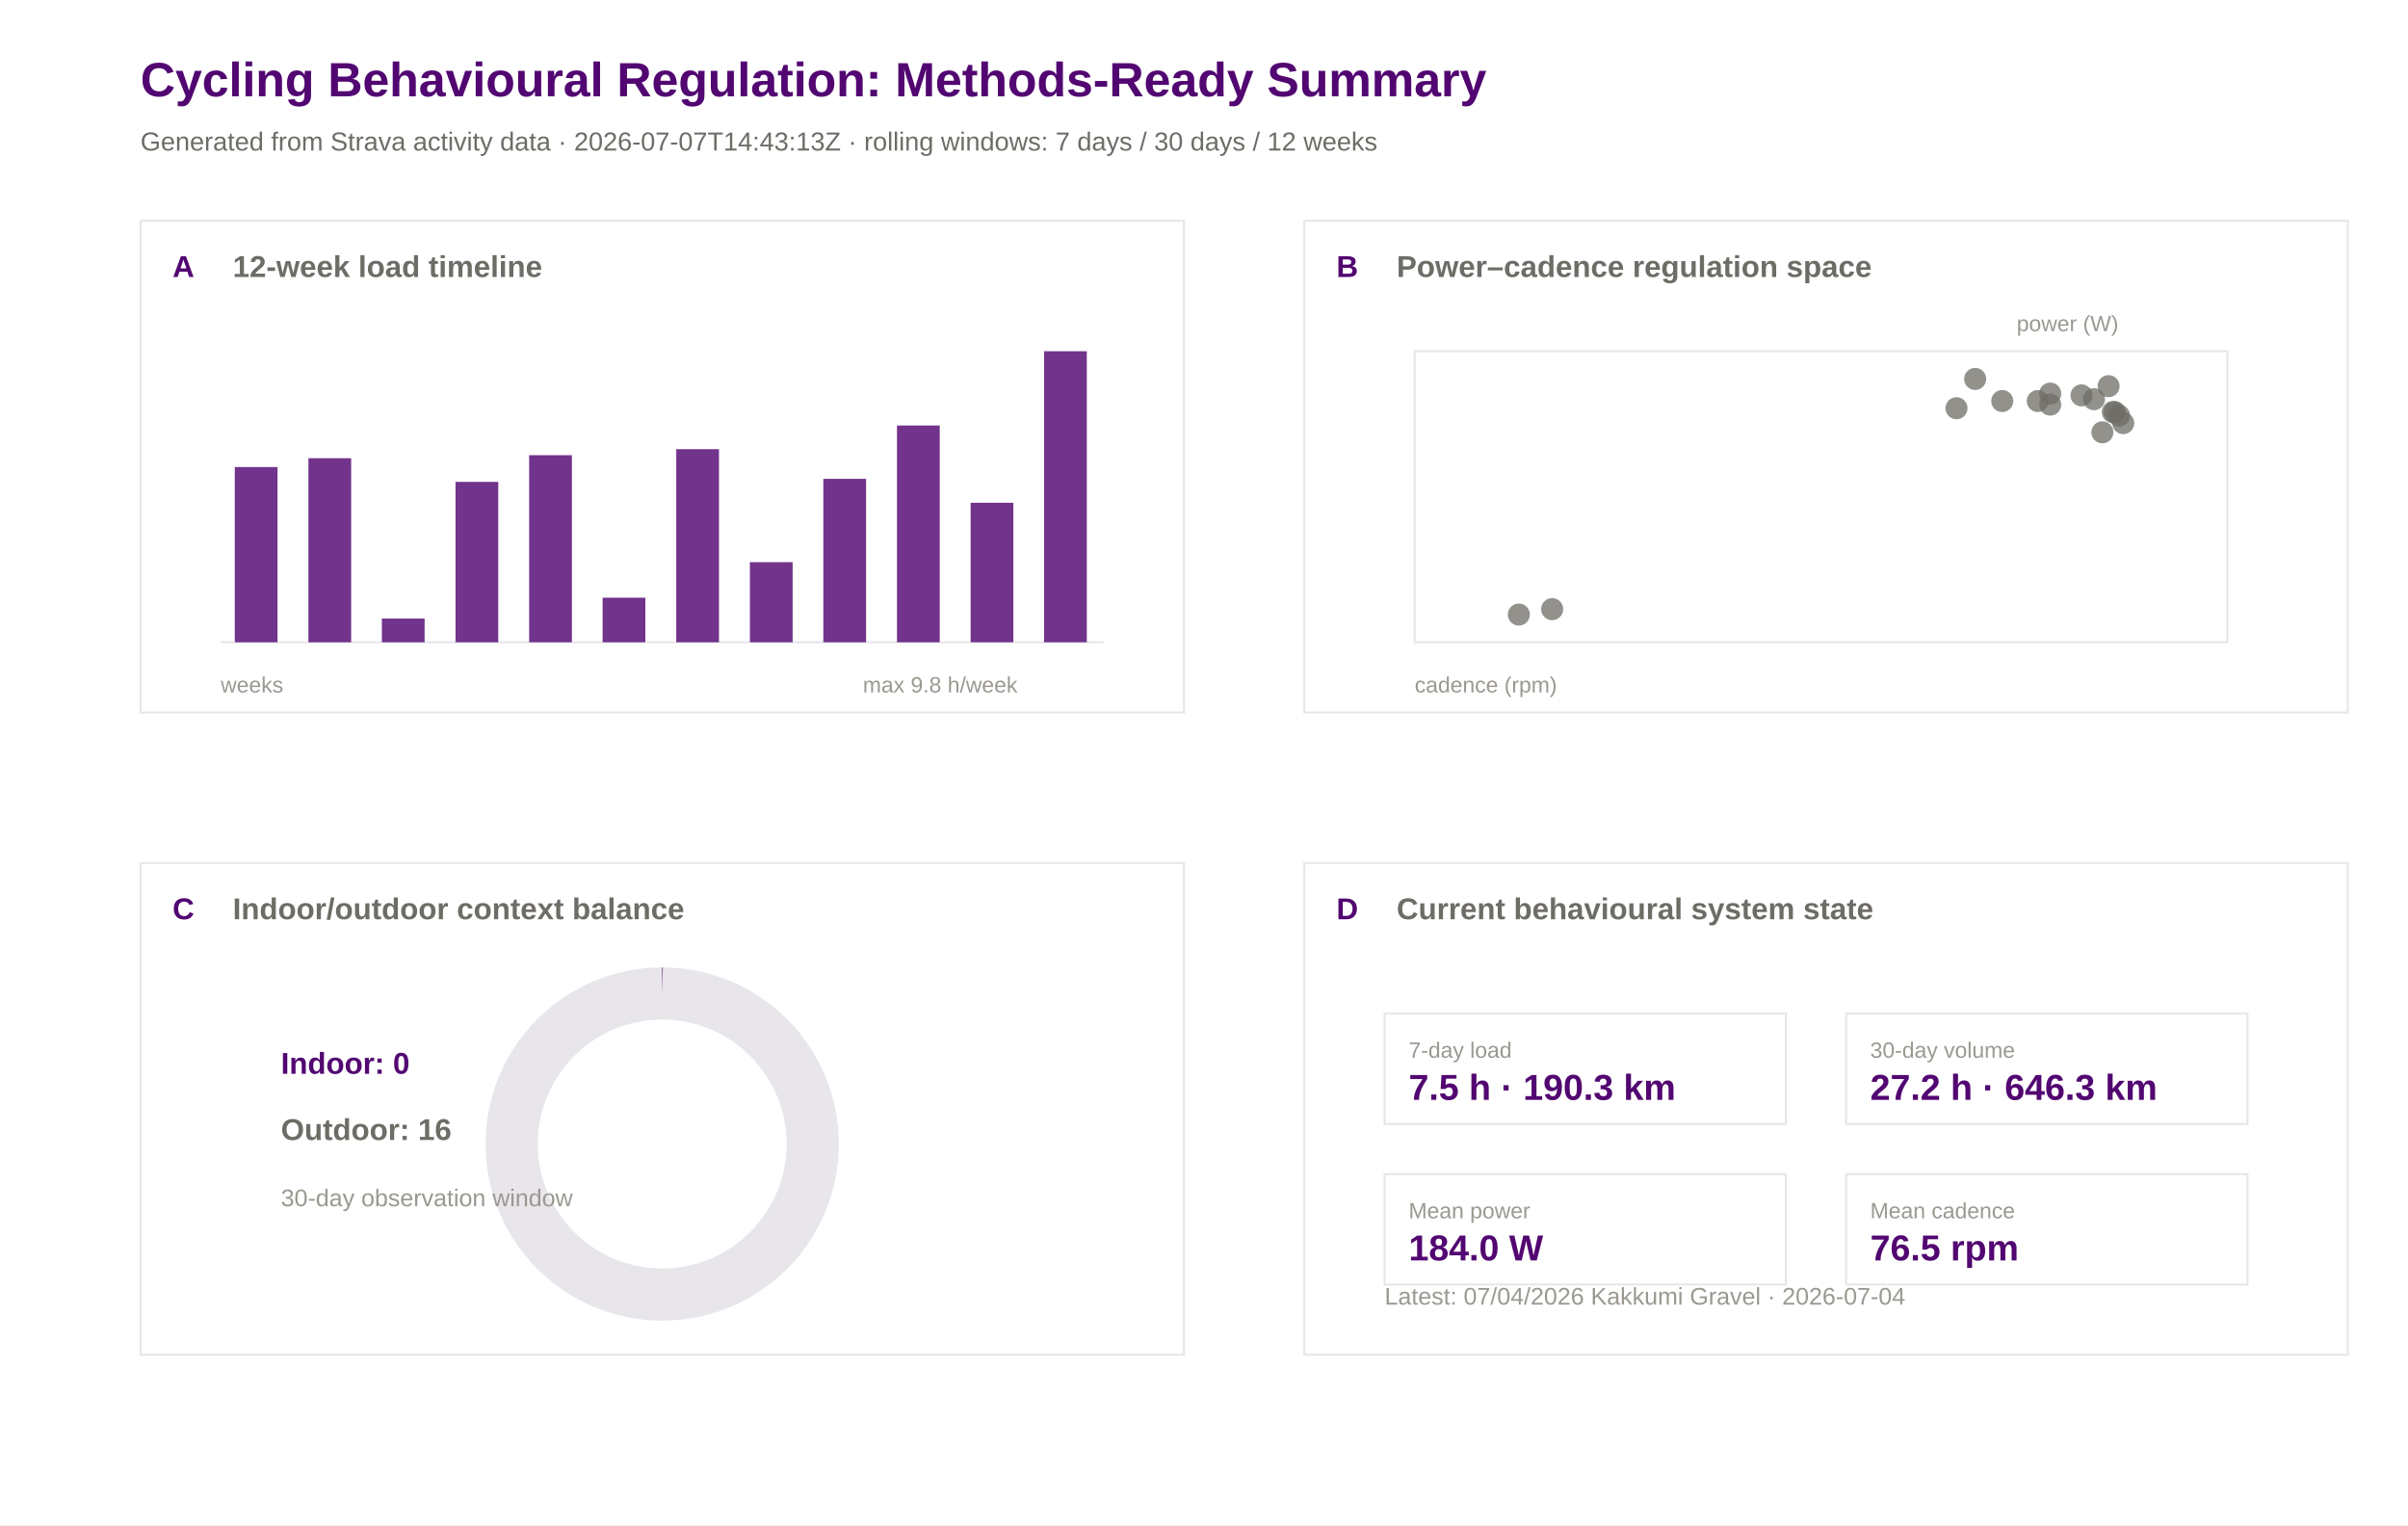
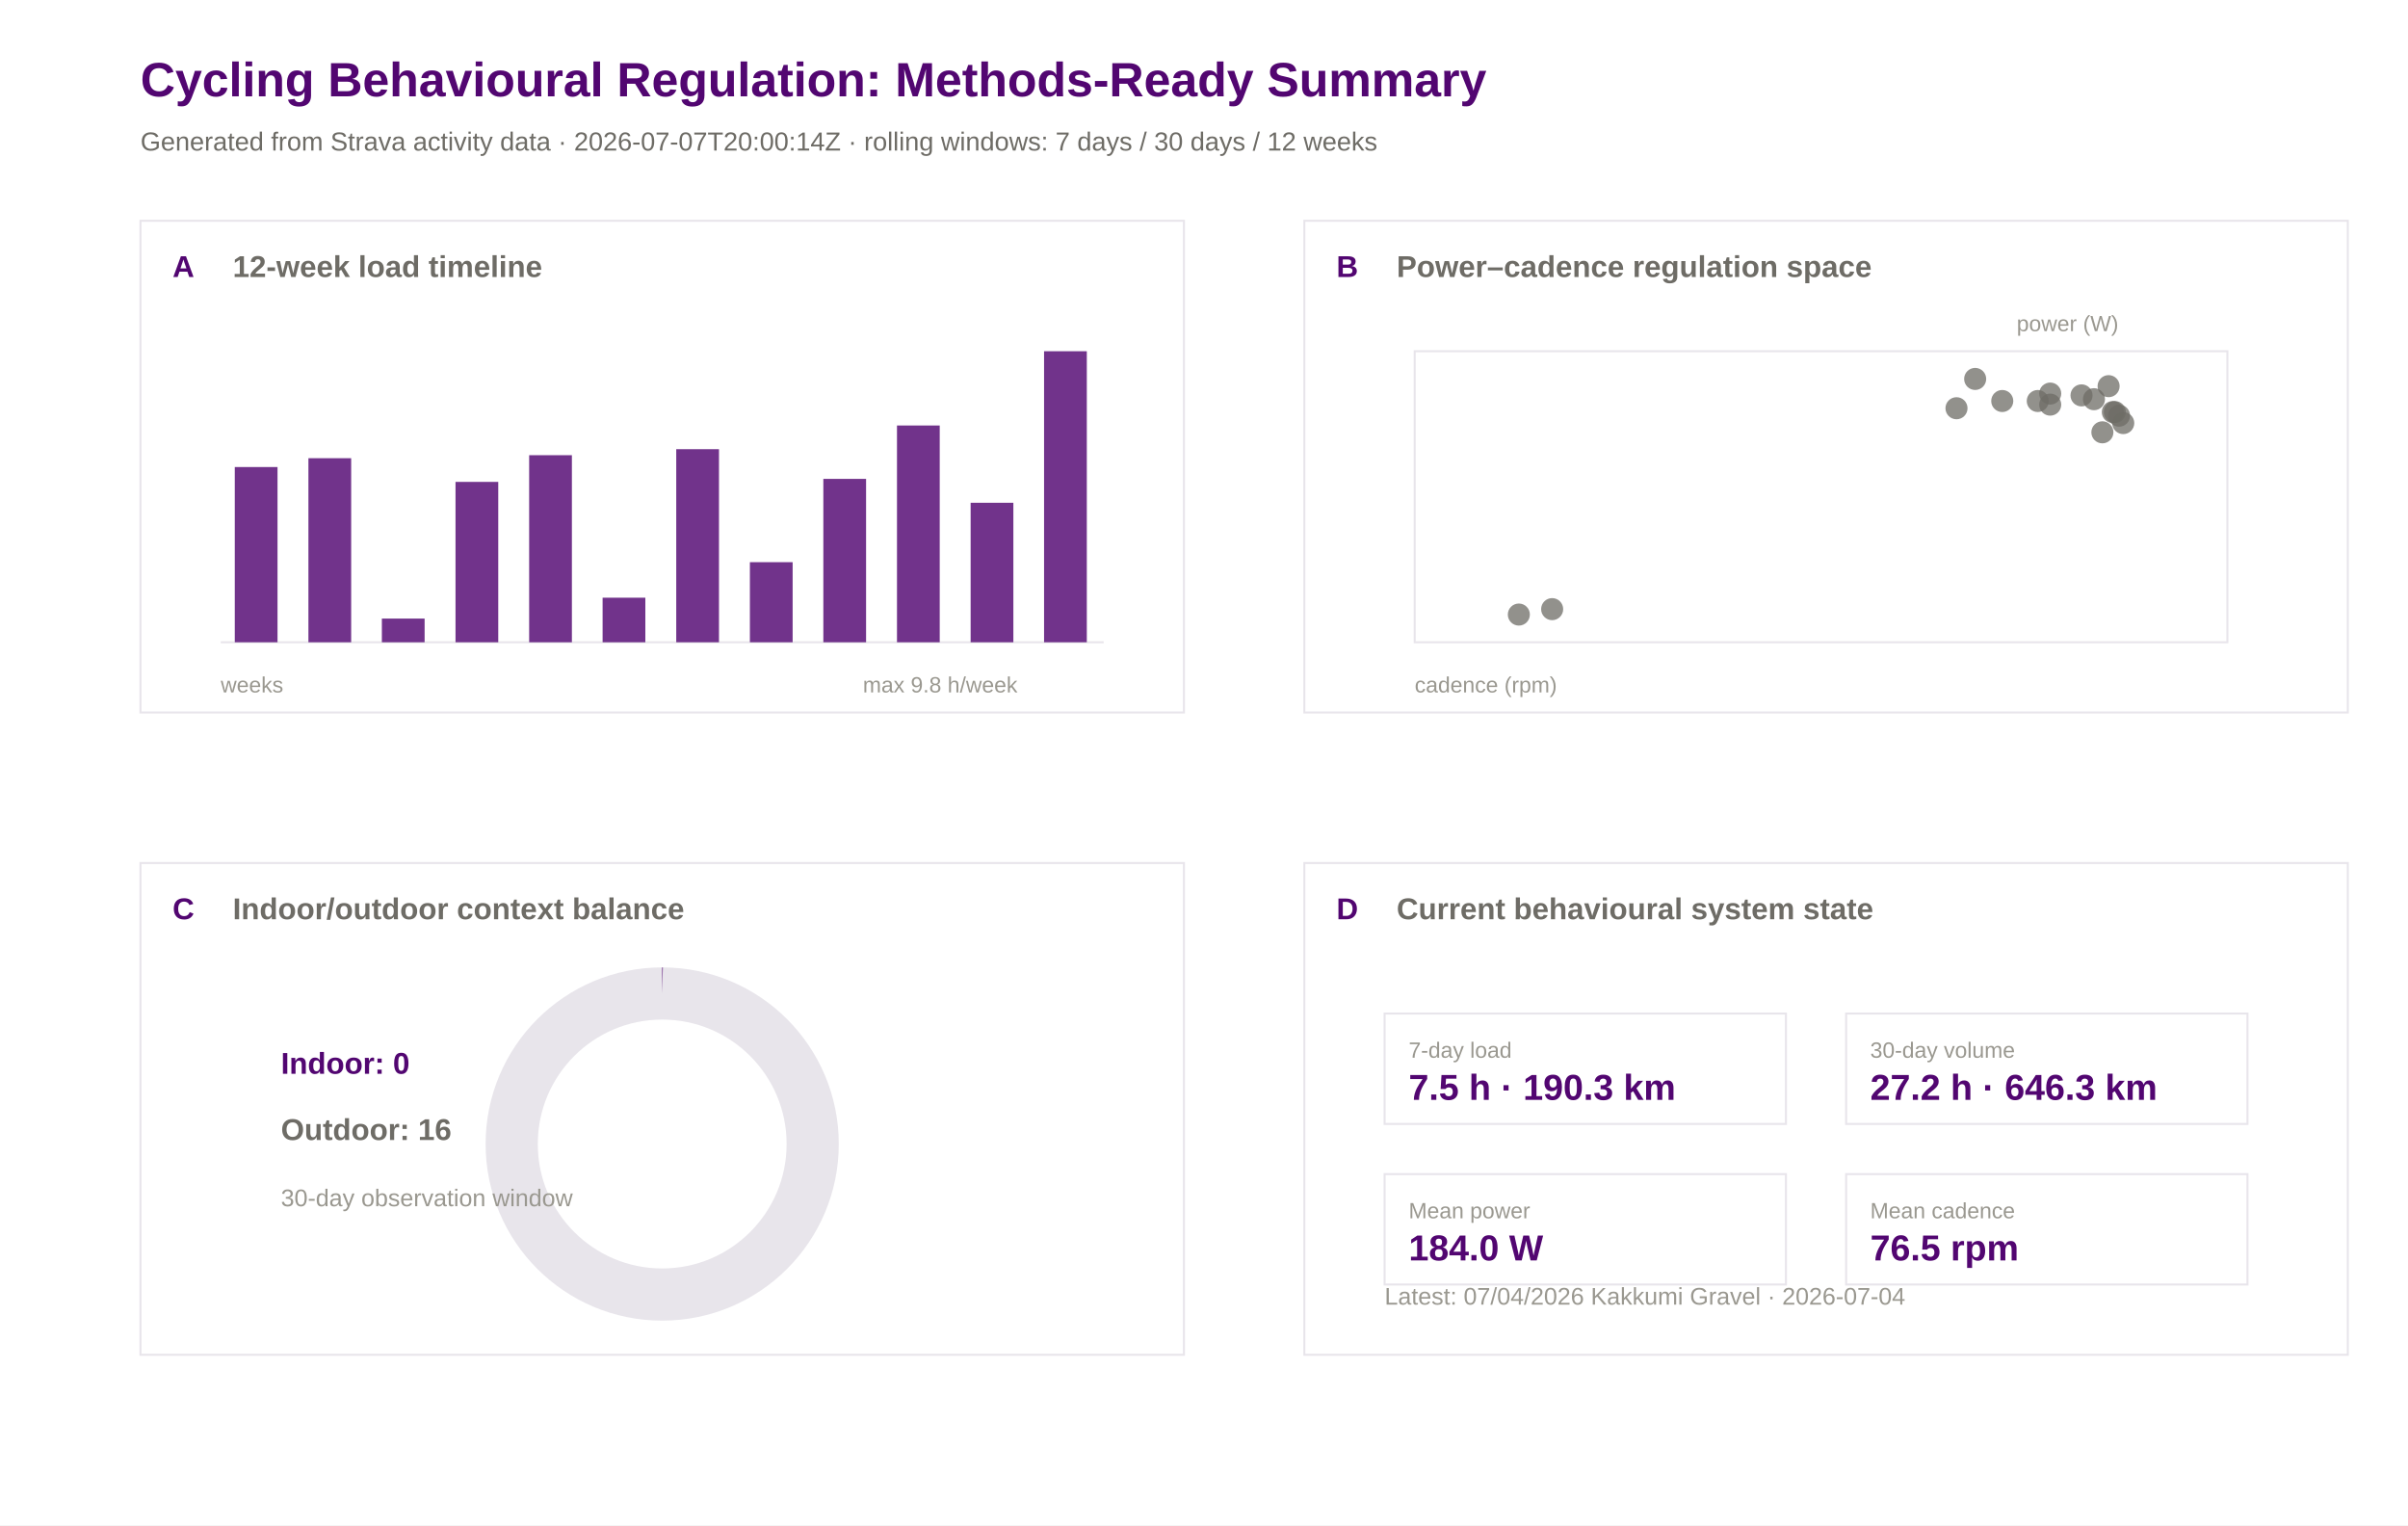
<svg xmlns="http://www.w3.org/2000/svg" width="1200" height="760" viewBox="0 0 1200 760">
  <rect width="100%" height="100%" fill="#ffffff" />
  <text x="70.0" y="48.0" font-family="Arial" font-size="24" font-weight="600" fill="#520671">Cycling Behavioural Regulation: Methods-Ready Summary</text>
-   <text x="70.0" y="75.0" font-family="Arial" font-size="13" font-weight="400" fill="#6e6c66">Generated from Strava activity data · 2026-07-07T14:43:13Z · rolling windows: 7 days / 30 days / 12 weeks</text>
+   <text x="70.0" y="75.0" font-family="Arial" font-size="13" font-weight="400" fill="#6e6c66">Generated from Strava activity data · 2026-07-07T20:00:14Z · rolling windows: 7 days / 30 days / 12 weeks</text>
  <rect x="70" y="110" width="520" height="245" fill="#ffffff" stroke="#e8e5eb" stroke-width="1" />
  <text x="86.0" y="138.0" font-family="Arial" font-size="15" font-weight="600" fill="#520671">A</text>
  <text x="116.0" y="138.0" font-family="Arial" font-size="15" font-weight="600" fill="#6e6c66">12-week load timeline</text>
  <rect x="650" y="110" width="520" height="245" fill="#ffffff" stroke="#e8e5eb" stroke-width="1" />
  <text x="666.0" y="138.0" font-family="Arial" font-size="15" font-weight="600" fill="#520671">B</text>
  <text x="696.0" y="138.0" font-family="Arial" font-size="15" font-weight="600" fill="#6e6c66">Power–cadence regulation space</text>
  <rect x="70" y="430" width="520" height="245" fill="#ffffff" stroke="#e8e5eb" stroke-width="1" />
  <text x="86.0" y="458.0" font-family="Arial" font-size="15" font-weight="600" fill="#520671">C</text>
  <text x="116.0" y="458.0" font-family="Arial" font-size="15" font-weight="600" fill="#6e6c66">Indoor/outdoor context balance</text>
  <rect x="650" y="430" width="520" height="245" fill="#ffffff" stroke="#e8e5eb" stroke-width="1" />
  <text x="666.0" y="458.0" font-family="Arial" font-size="15" font-weight="600" fill="#520671">D</text>
  <text x="696.0" y="458.0" font-family="Arial" font-size="15" font-weight="600" fill="#6e6c66">Current behavioural system state</text>
  <line x1="110" y1="320" x2="550" y2="320" stroke="#e8e5eb" />
  <rect x="117.0" y="232.7" width="21.3" height="87.3" fill="#520671" opacity="0.82" />
  <rect x="153.7" y="228.3" width="21.3" height="91.7" fill="#520671" opacity="0.82" />
  <rect x="190.3" y="308.2" width="21.3" height="11.8" fill="#520671" opacity="0.82" />
  <rect x="227.0" y="240.1" width="21.3" height="79.9" fill="#520671" opacity="0.82" />
  <rect x="263.7" y="226.8" width="21.3" height="93.2" fill="#520671" opacity="0.82" />
  <rect x="300.3" y="297.8" width="21.3" height="22.2" fill="#520671" opacity="0.82" />
  <rect x="337.0" y="223.8" width="21.3" height="96.2" fill="#520671" opacity="0.82" />
  <rect x="373.7" y="280.1" width="21.3" height="39.9" fill="#520671" opacity="0.82" />
  <rect x="410.3" y="238.6" width="21.3" height="81.4" fill="#520671" opacity="0.82" />
  <rect x="447.0" y="212.0" width="21.3" height="108.0" fill="#520671" opacity="0.82" />
  <rect x="483.7" y="250.5" width="21.3" height="69.5" fill="#520671" opacity="0.82" />
  <rect x="520.3" y="175.0" width="21.3" height="145.0" fill="#520671" opacity="0.82" />
  <text x="110.0" y="345.0" font-family="Arial" font-size="11" font-weight="400" fill="#9a9890">weeks</text>
  <text x="430.0" y="345.0" font-family="Arial" font-size="11" font-weight="400" fill="#9a9890">max 9.8 h/week</text>
  <rect x="705" y="175" width="405" height="145" fill="#ffffff" stroke="#e8e5eb" />
  <circle cx="1037.3" cy="197.0" r="5.5" fill="#6e6c66" opacity="0.75" />
  <circle cx="1043.5" cy="198.9" r="5.5" fill="#6e6c66" opacity="0.75" />
  <circle cx="984.3" cy="188.8" r="5.5" fill="#6e6c66" opacity="0.75" />
  <circle cx="1021.7" cy="196.1" r="5.5" fill="#6e6c66" opacity="0.75" />
  <circle cx="1053.9" cy="205.3" r="5.5" fill="#6e6c66" opacity="0.75" />
  <circle cx="1050.8" cy="192.4" r="5.5" fill="#6e6c66" opacity="0.75" />
  <circle cx="1058.1" cy="210.8" r="5.5" fill="#6e6c66" opacity="0.75" />
  <circle cx="997.8" cy="199.8" r="5.5" fill="#6e6c66" opacity="0.75" />
  <circle cx="1021.7" cy="201.6" r="5.5" fill="#6e6c66" opacity="0.75" />
  <circle cx="975.0" cy="203.4" r="5.5" fill="#6e6c66" opacity="0.75" />
  <circle cx="1015.5" cy="199.8" r="5.5" fill="#6e6c66" opacity="0.75" />
  <circle cx="756.9" cy="306.2" r="5.5" fill="#6e6c66" opacity="0.75" />
  <circle cx="773.5" cy="303.5" r="5.5" fill="#6e6c66" opacity="0.75" />
  <circle cx="1052.9" cy="205.3" r="5.5" fill="#6e6c66" opacity="0.75" />
  <circle cx="1056.0" cy="207.1" r="5.5" fill="#6e6c66" opacity="0.75" />
  <circle cx="1047.7" cy="215.4" r="5.5" fill="#6e6c66" opacity="0.75" />
  <text x="705.0" y="345.0" font-family="Arial" font-size="11" font-weight="400" fill="#9a9890">cadence (rpm)</text>
  <text x="1005.0" y="165.0" font-family="Arial" font-size="11" font-weight="400" fill="#9a9890">power (W)</text>
  <circle cx="330" cy="570" r="75" fill="none" stroke="#e8e5eb" stroke-width="26" />
  <circle cx="330" cy="570" r="75" fill="none" stroke="#520671" stroke-width="26" stroke-dasharray="0.0 471.2" transform="rotate(-90 330 570)" />
  <text x="140.0" y="535.0" font-family="Arial" font-size="15" font-weight="600" fill="#520671">Indoor: 0</text>
  <text x="140.0" y="568.0" font-family="Arial" font-size="15" font-weight="600" fill="#6e6c66">Outdoor: 16</text>
  <text x="140.0" y="601.0" font-family="Arial" font-size="12" font-weight="400" fill="#9a9890">30-day observation window</text>
  <rect x="690" y="505" width="200" height="55" fill="#ffffff" stroke="#e8e5eb" />
  <text x="702.0" y="527.0" font-family="Arial" font-size="11" font-weight="500" fill="#9a9890">7-day load</text>
  <text x="702.0" y="548.0" font-family="Arial" font-size="18" font-weight="600" fill="#520671">7.5 h · 190.3 km</text>
  <rect x="920" y="505" width="200" height="55" fill="#ffffff" stroke="#e8e5eb" />
  <text x="932.0" y="527.0" font-family="Arial" font-size="11" font-weight="500" fill="#9a9890">30-day volume</text>
  <text x="932.0" y="548.0" font-family="Arial" font-size="18" font-weight="600" fill="#520671">27.2 h · 646.3 km</text>
  <rect x="690" y="585" width="200" height="55" fill="#ffffff" stroke="#e8e5eb" />
  <text x="702.0" y="607.0" font-family="Arial" font-size="11" font-weight="500" fill="#9a9890">Mean power</text>
  <text x="702.0" y="628.0" font-family="Arial" font-size="18" font-weight="600" fill="#520671">184.0 W</text>
  <rect x="920" y="585" width="200" height="55" fill="#ffffff" stroke="#e8e5eb" />
  <text x="932.0" y="607.0" font-family="Arial" font-size="11" font-weight="500" fill="#9a9890">Mean cadence</text>
  <text x="932.0" y="628.0" font-family="Arial" font-size="18" font-weight="600" fill="#520671">76.5 rpm</text>
  <text x="690.0" y="650.0" font-family="Arial" font-size="12" font-weight="400" fill="#9a9890">Latest: 07/04/2026 Kakkumi Gravel · 2026-07-04</text>
</svg>
